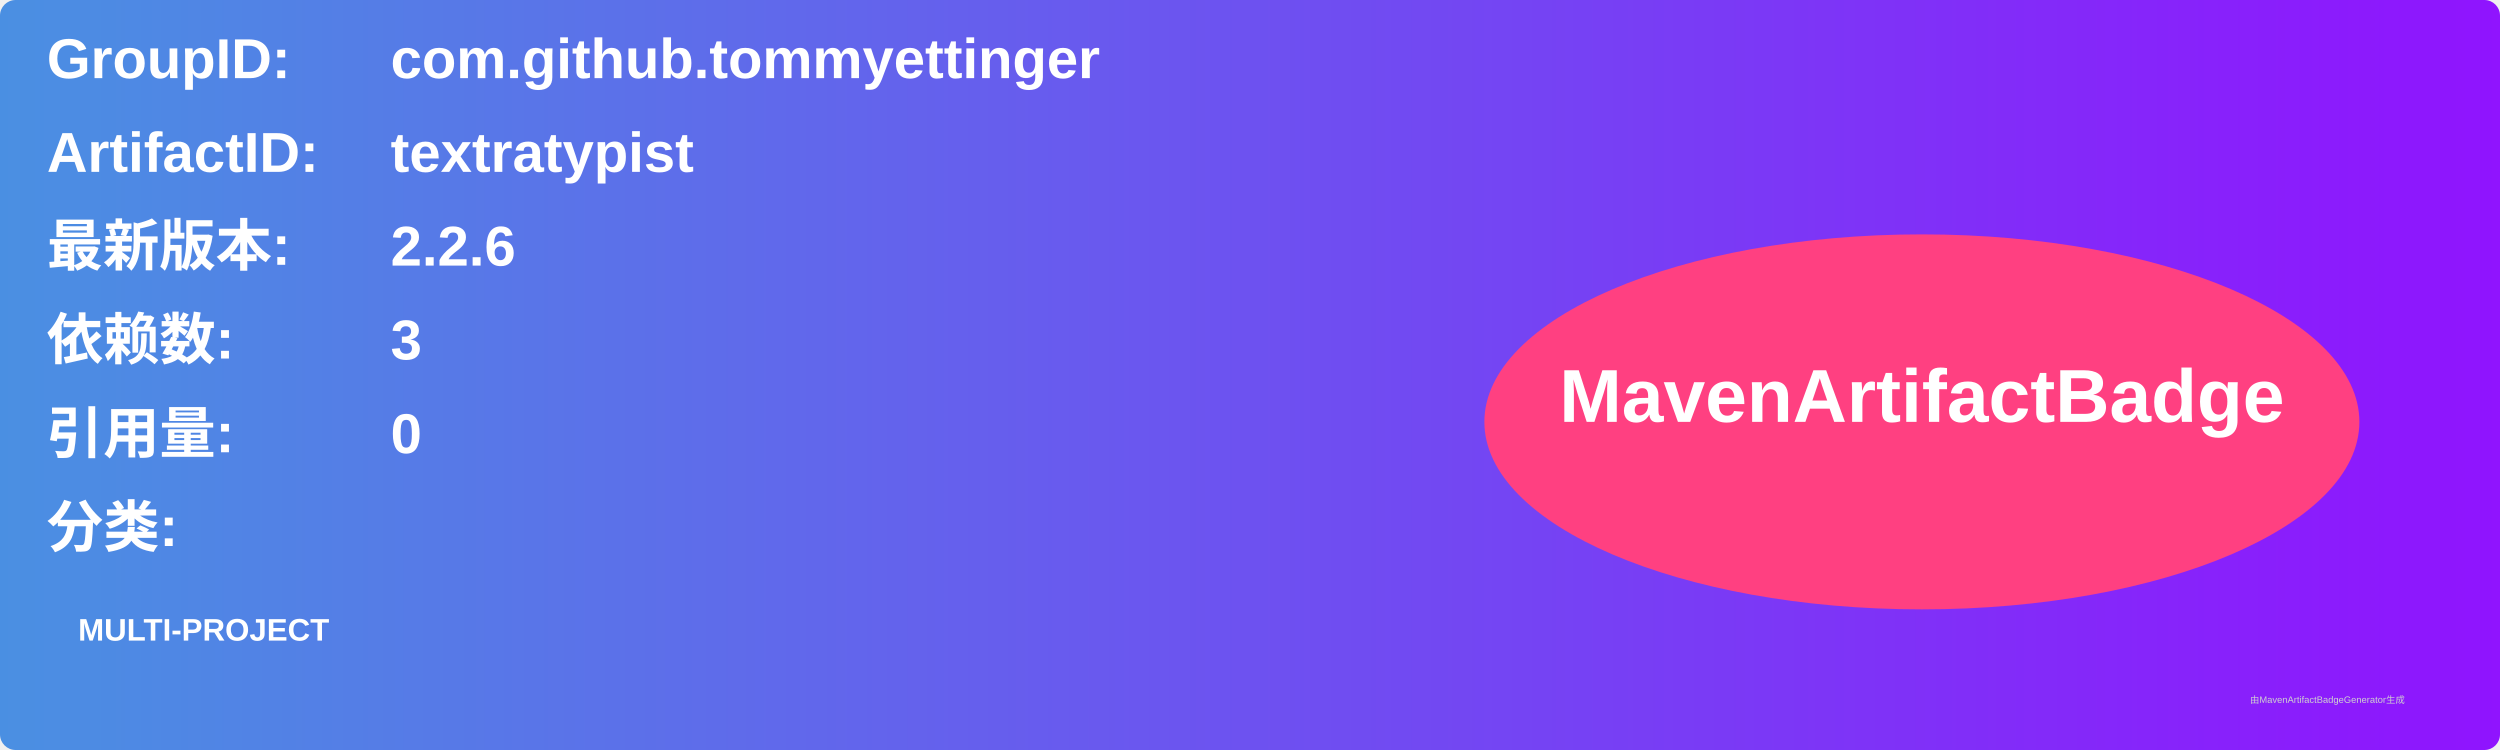
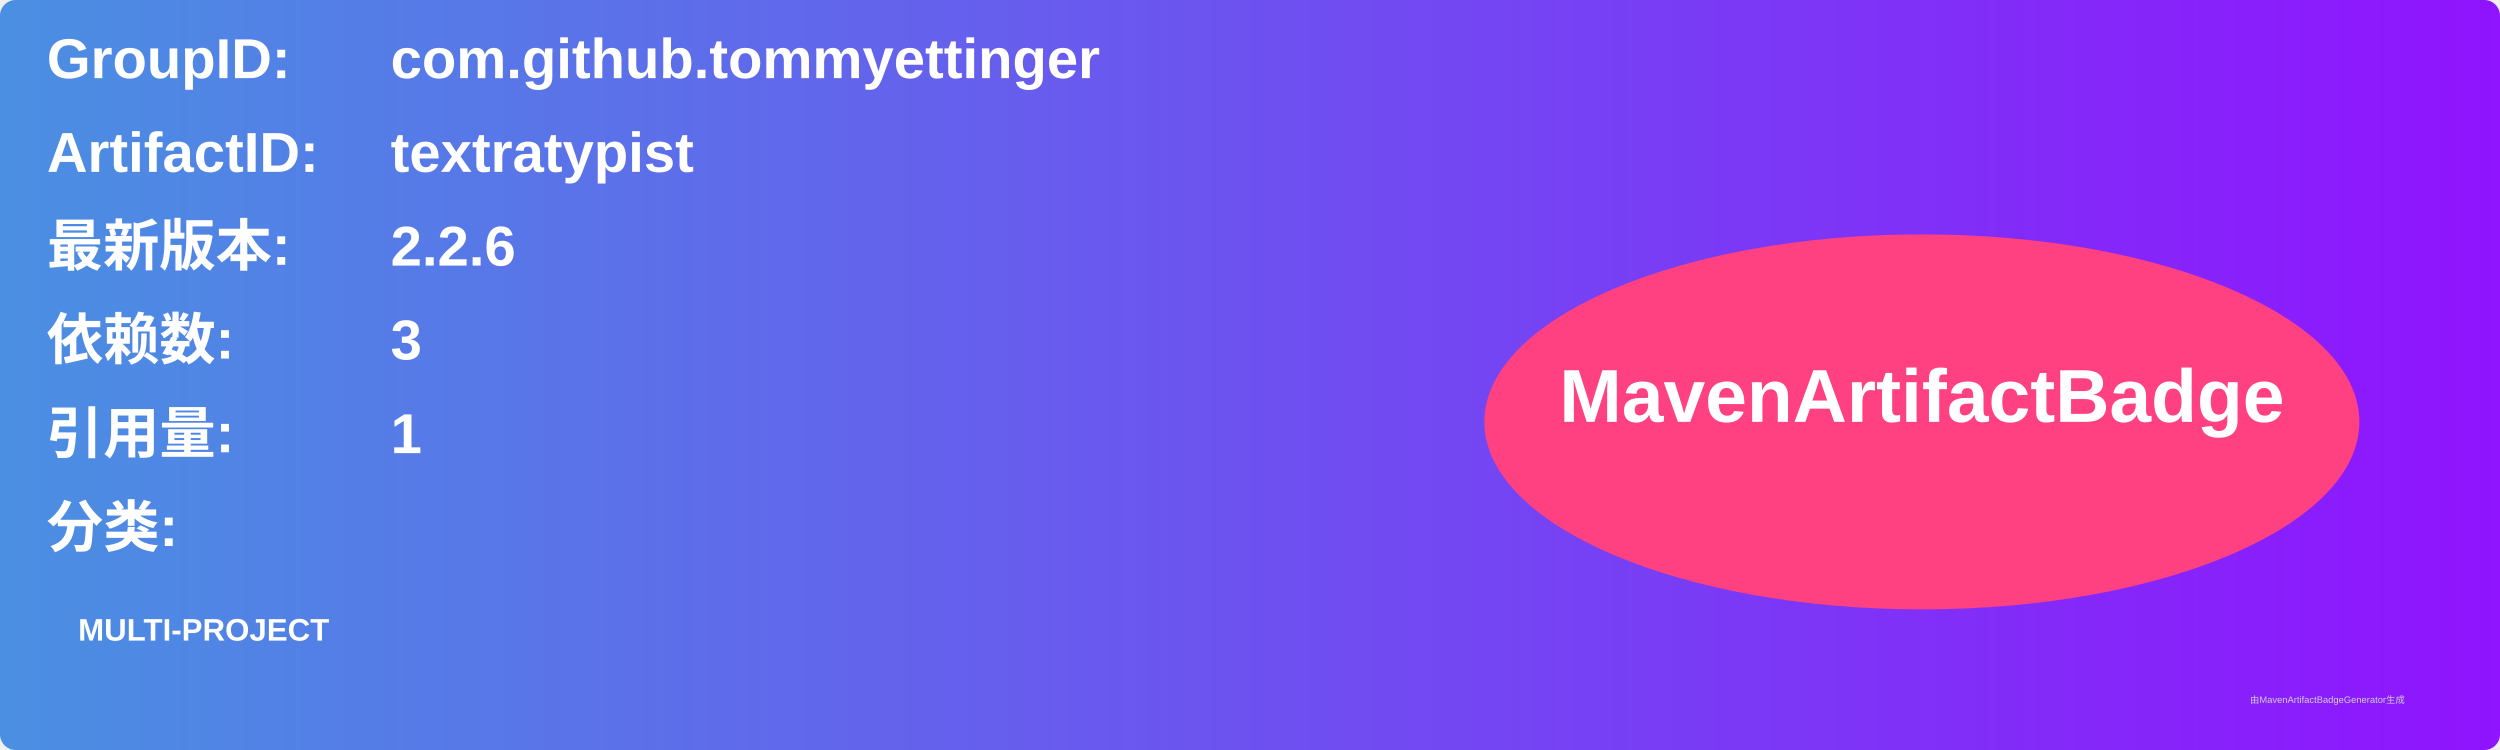
<svg xmlns="http://www.w3.org/2000/svg" width="800" height="240" viewBox="0 0 800 240">
  <linearGradient id="grad" x1="0%" y1="0%" x2="100%" y2="0%">
    <stop offset="0%" stop-color="#4a90e2" />
    <stop offset="100%" stop-color="#9013fe" />
  </linearGradient>
  <rect width="100%" height="100%" rx="5" ry="5" fill="url(#grad)" />
  <g transform="translate(15, 15)">
    <text x="0" y="10" font-family="Arial" font-size="18" fill="white" font-weight="bold" width="260">GroupID:</text>
    <text x="110" y="10" font-family="Arial" font-size="18" fill="white" font-weight="bold" width="460">com.github.tommyettinger</text>
    <text x="0" y="40" font-family="Arial" font-size="18" fill="white" font-weight="bold" width="260">ArtifactID:</text>
    <text x="110" y="40" font-family="Arial" font-size="18" fill="white" font-weight="bold" width="460">textratypist</text>
    <text x="0" y="70" font-family="Arial" font-size="18" fill="white" font-weight="bold">最新版本:</text>
    <text x="110" y="70" font-family="Arial" font-size="18" fill="white" font-weight="bold">
      <tspan font-weight="bold">2.2.6</tspan>
    </text>
    <text x="0" y="100" font-family="Arial" font-size="18" fill="white" font-weight="bold">依赖数: </text>
    <text x="110" y="100" font-family="Arial" font-size="18" fill="white">
      <tspan font-weight="bold">3</tspan>
    </text>
    <text x="0" y="130" font-family="Arial" font-size="18" fill="white" font-weight="bold">引用量: </text>
    <text x="110" y="130" font-family="Arial" font-size="18" fill="white">
-       <tspan font-weight="bold">0</tspan>
+       <tspan font-weight="bold">1</tspan>
    </text>
    <text x="0" y="160" font-family="Arial" font-size="18" fill="white" font-weight="bold">分类:</text>
    <text x="10" y="190" font-family="Arial" font-size="10" fill="white">
      <tspan font-weight="bold">MULTI-PROJECT</tspan>
    </text>
    <ellipse cx="600" cy="120" rx="140" ry="60" fill="#ff4081" />
    <text x="600" y="120" text-anchor="middle" font-family="Arial" font-size="24" fill="white" font-weight="bold">MavenArtifactBadge</text>
  </g>
  <text x="720" y="225" font-family="Arial" font-size="3" fill="#d0d0d0">由MavenArtifactBadgeGenerator生成</text>
</svg>
